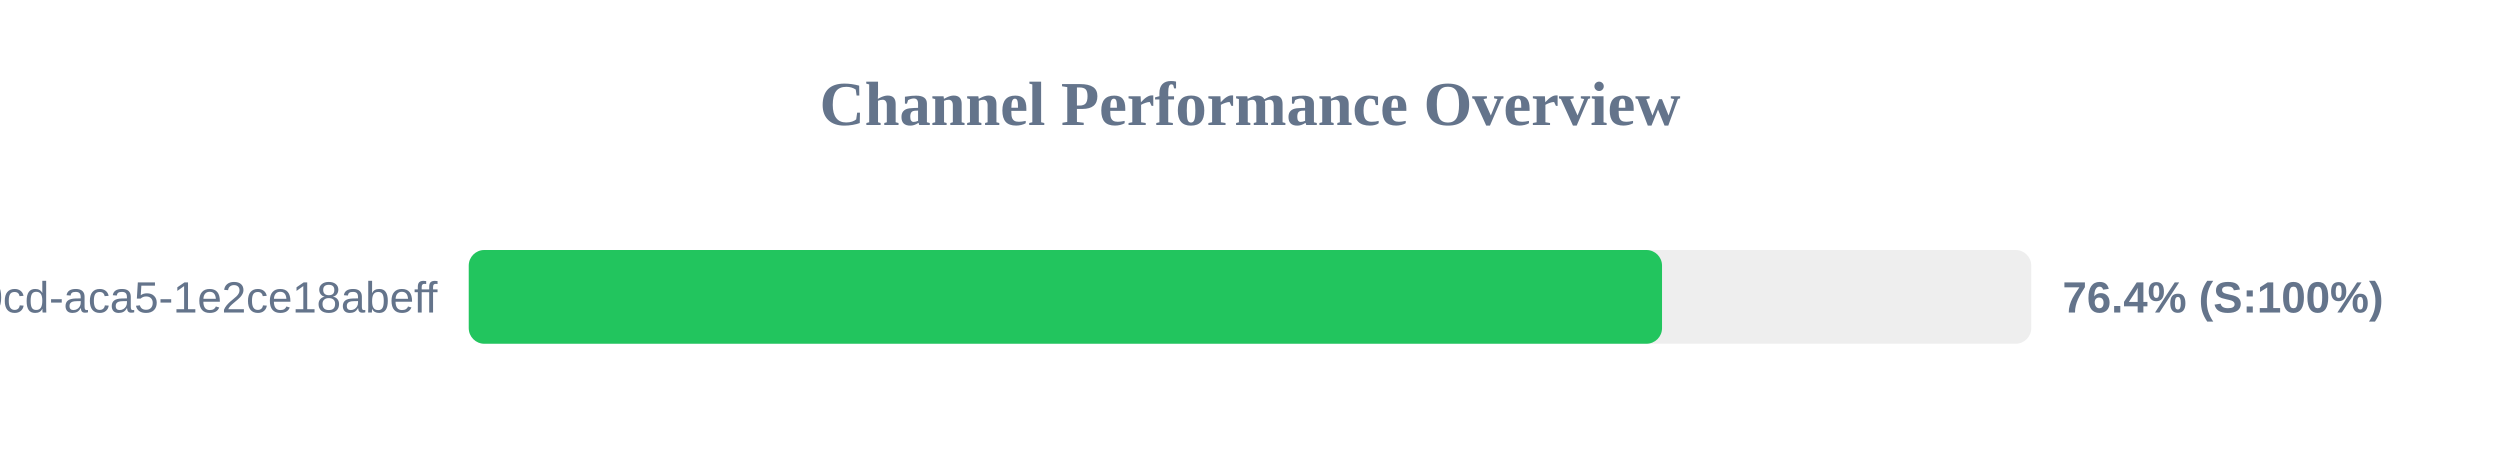
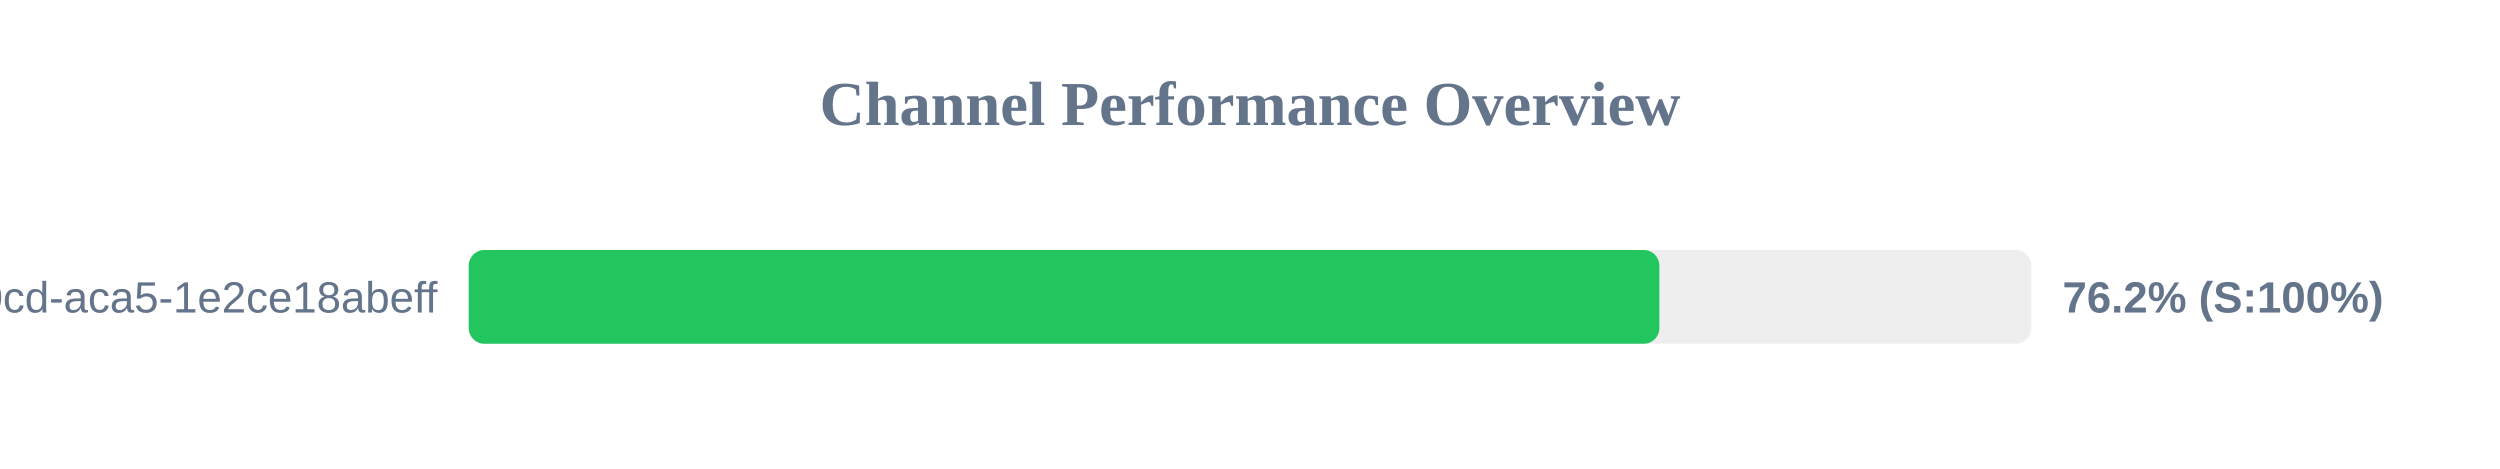
<svg xmlns="http://www.w3.org/2000/svg" width="800" height="150" version="1.1">
  <style>
        .row { font: 14px Arial; fill: #64748b; }
        .score { font: bold 14px Arial; fill: #64748b; }
    </style>
  <text x="400" y="40" text-anchor="middle" font-size="20px" font-weight="bold" fill="#64748b">Channel Performance Overview</text>
  <rect x="150" y="80" width="500" height="30" fill="#eee" rx="5" />
-   <rect x="150" y="80" width="381.85" height="30" fill="#22c55e" rx="5" />
+   <rect x="150" y="80" width="381.0" height="30" fill="#22c55e" rx="5" />
  <text x="140" y="100" text-anchor="end" class="row">?uuid=ebbeef45-0fd8-40cd-aca5-1e2ce18abeff</text>
-   <text x="660" y="100" text-anchor="start" class="score">76.4% (S:100%)</text>
+   <text x="660" y="100" text-anchor="start" class="score">76.2% (S:100%)</text>
</svg>
